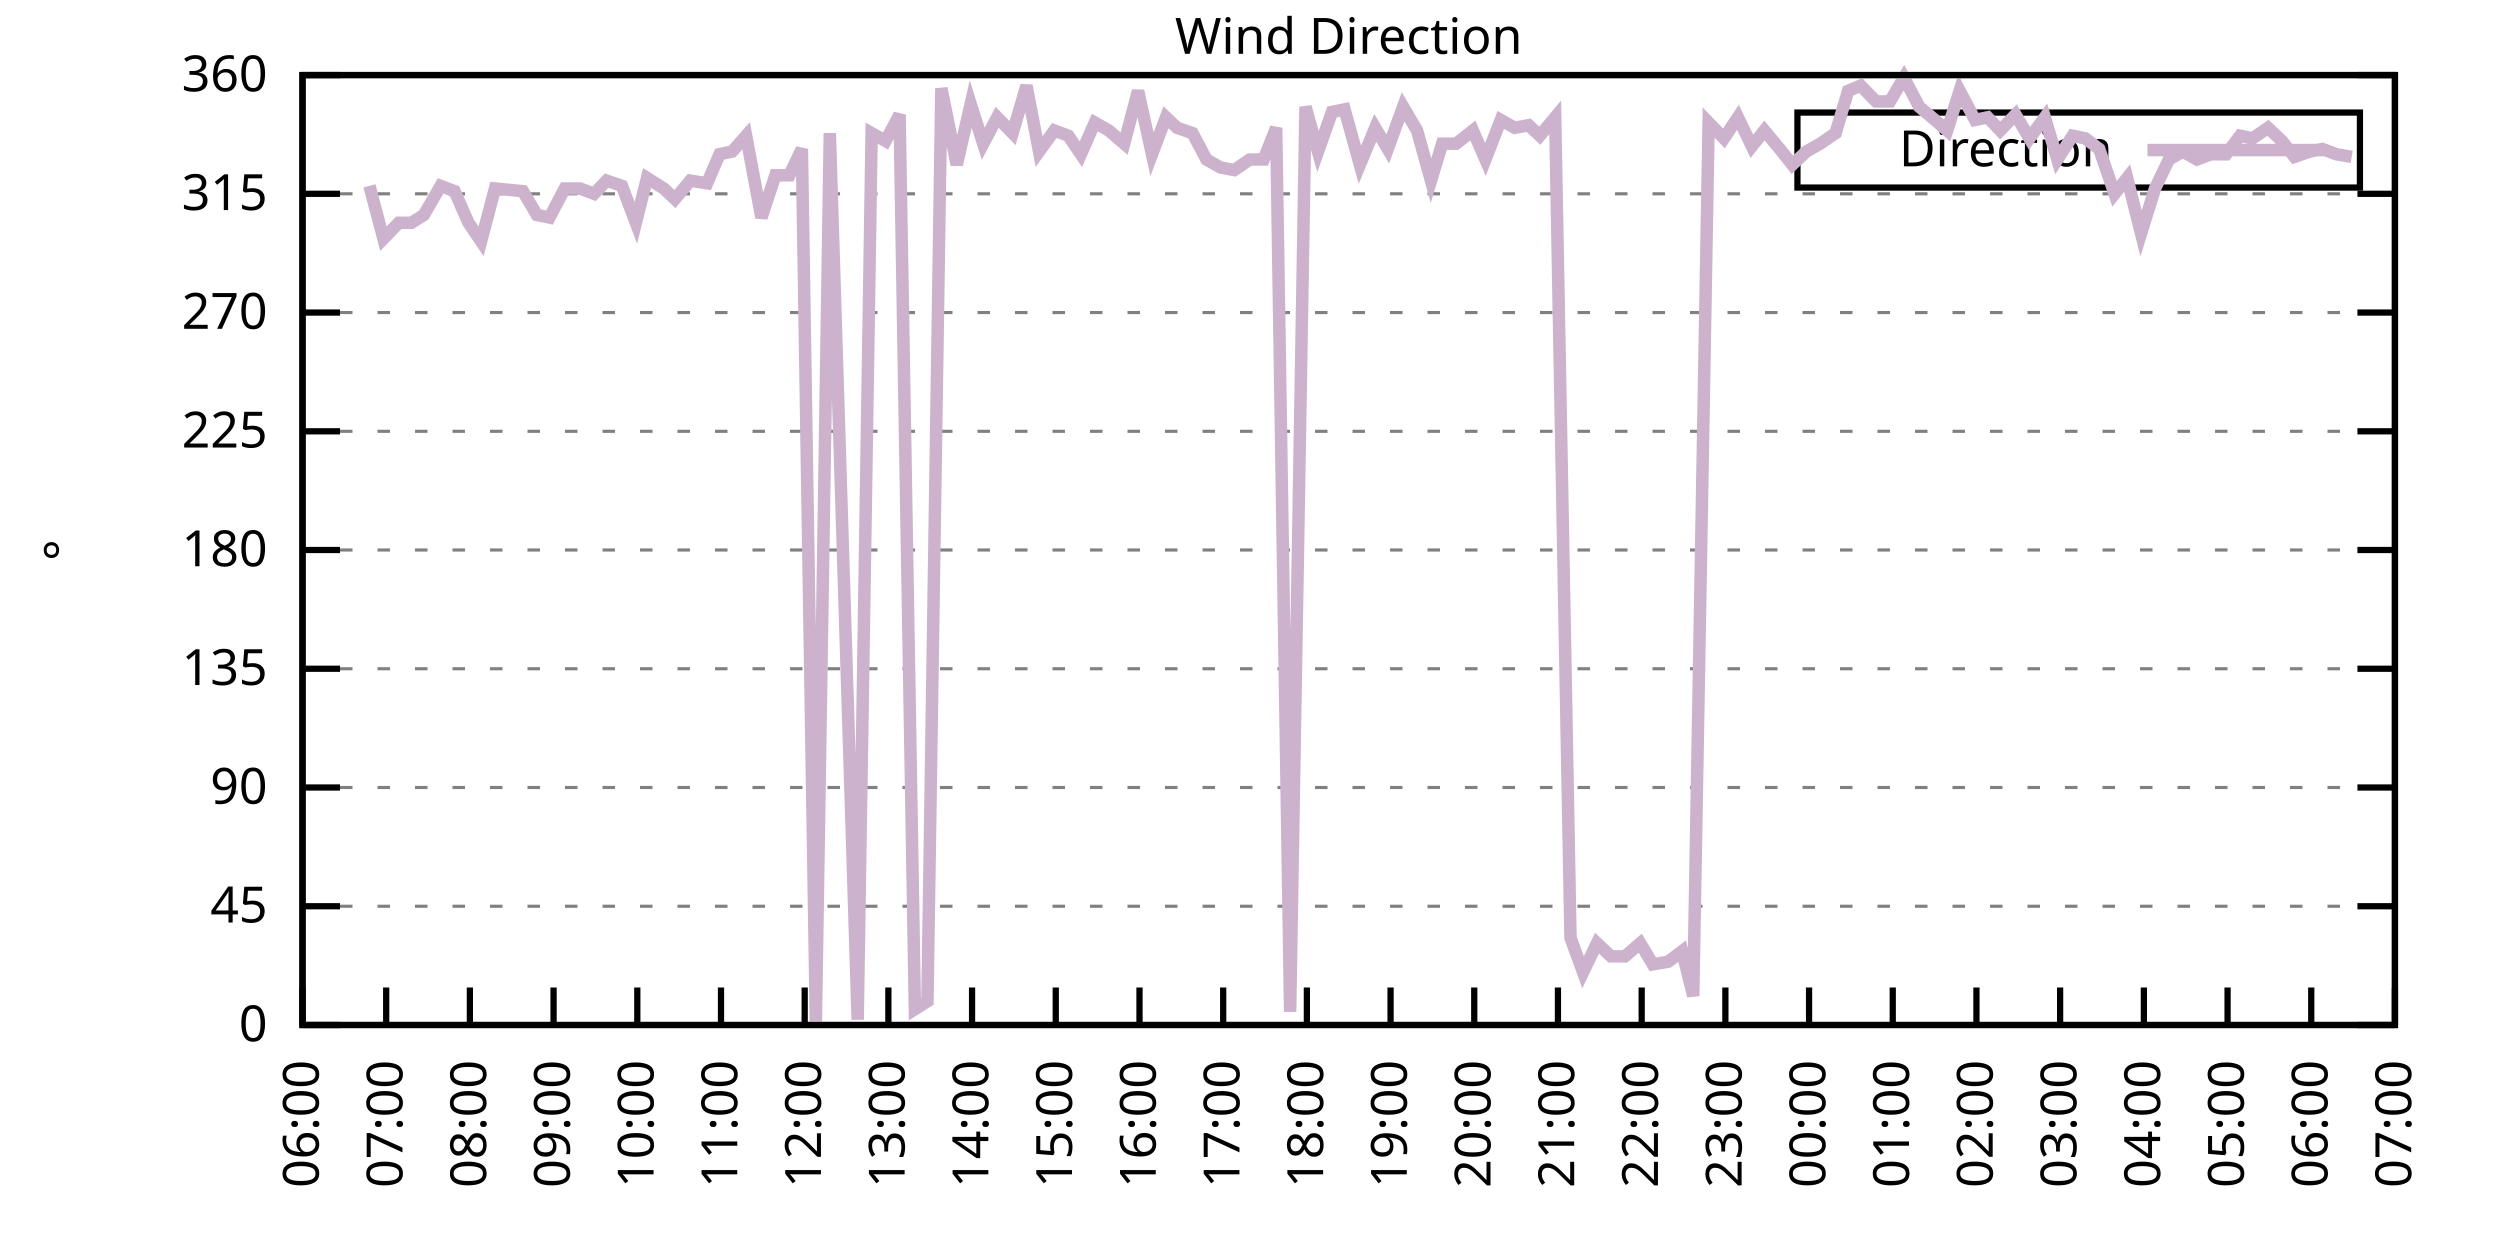
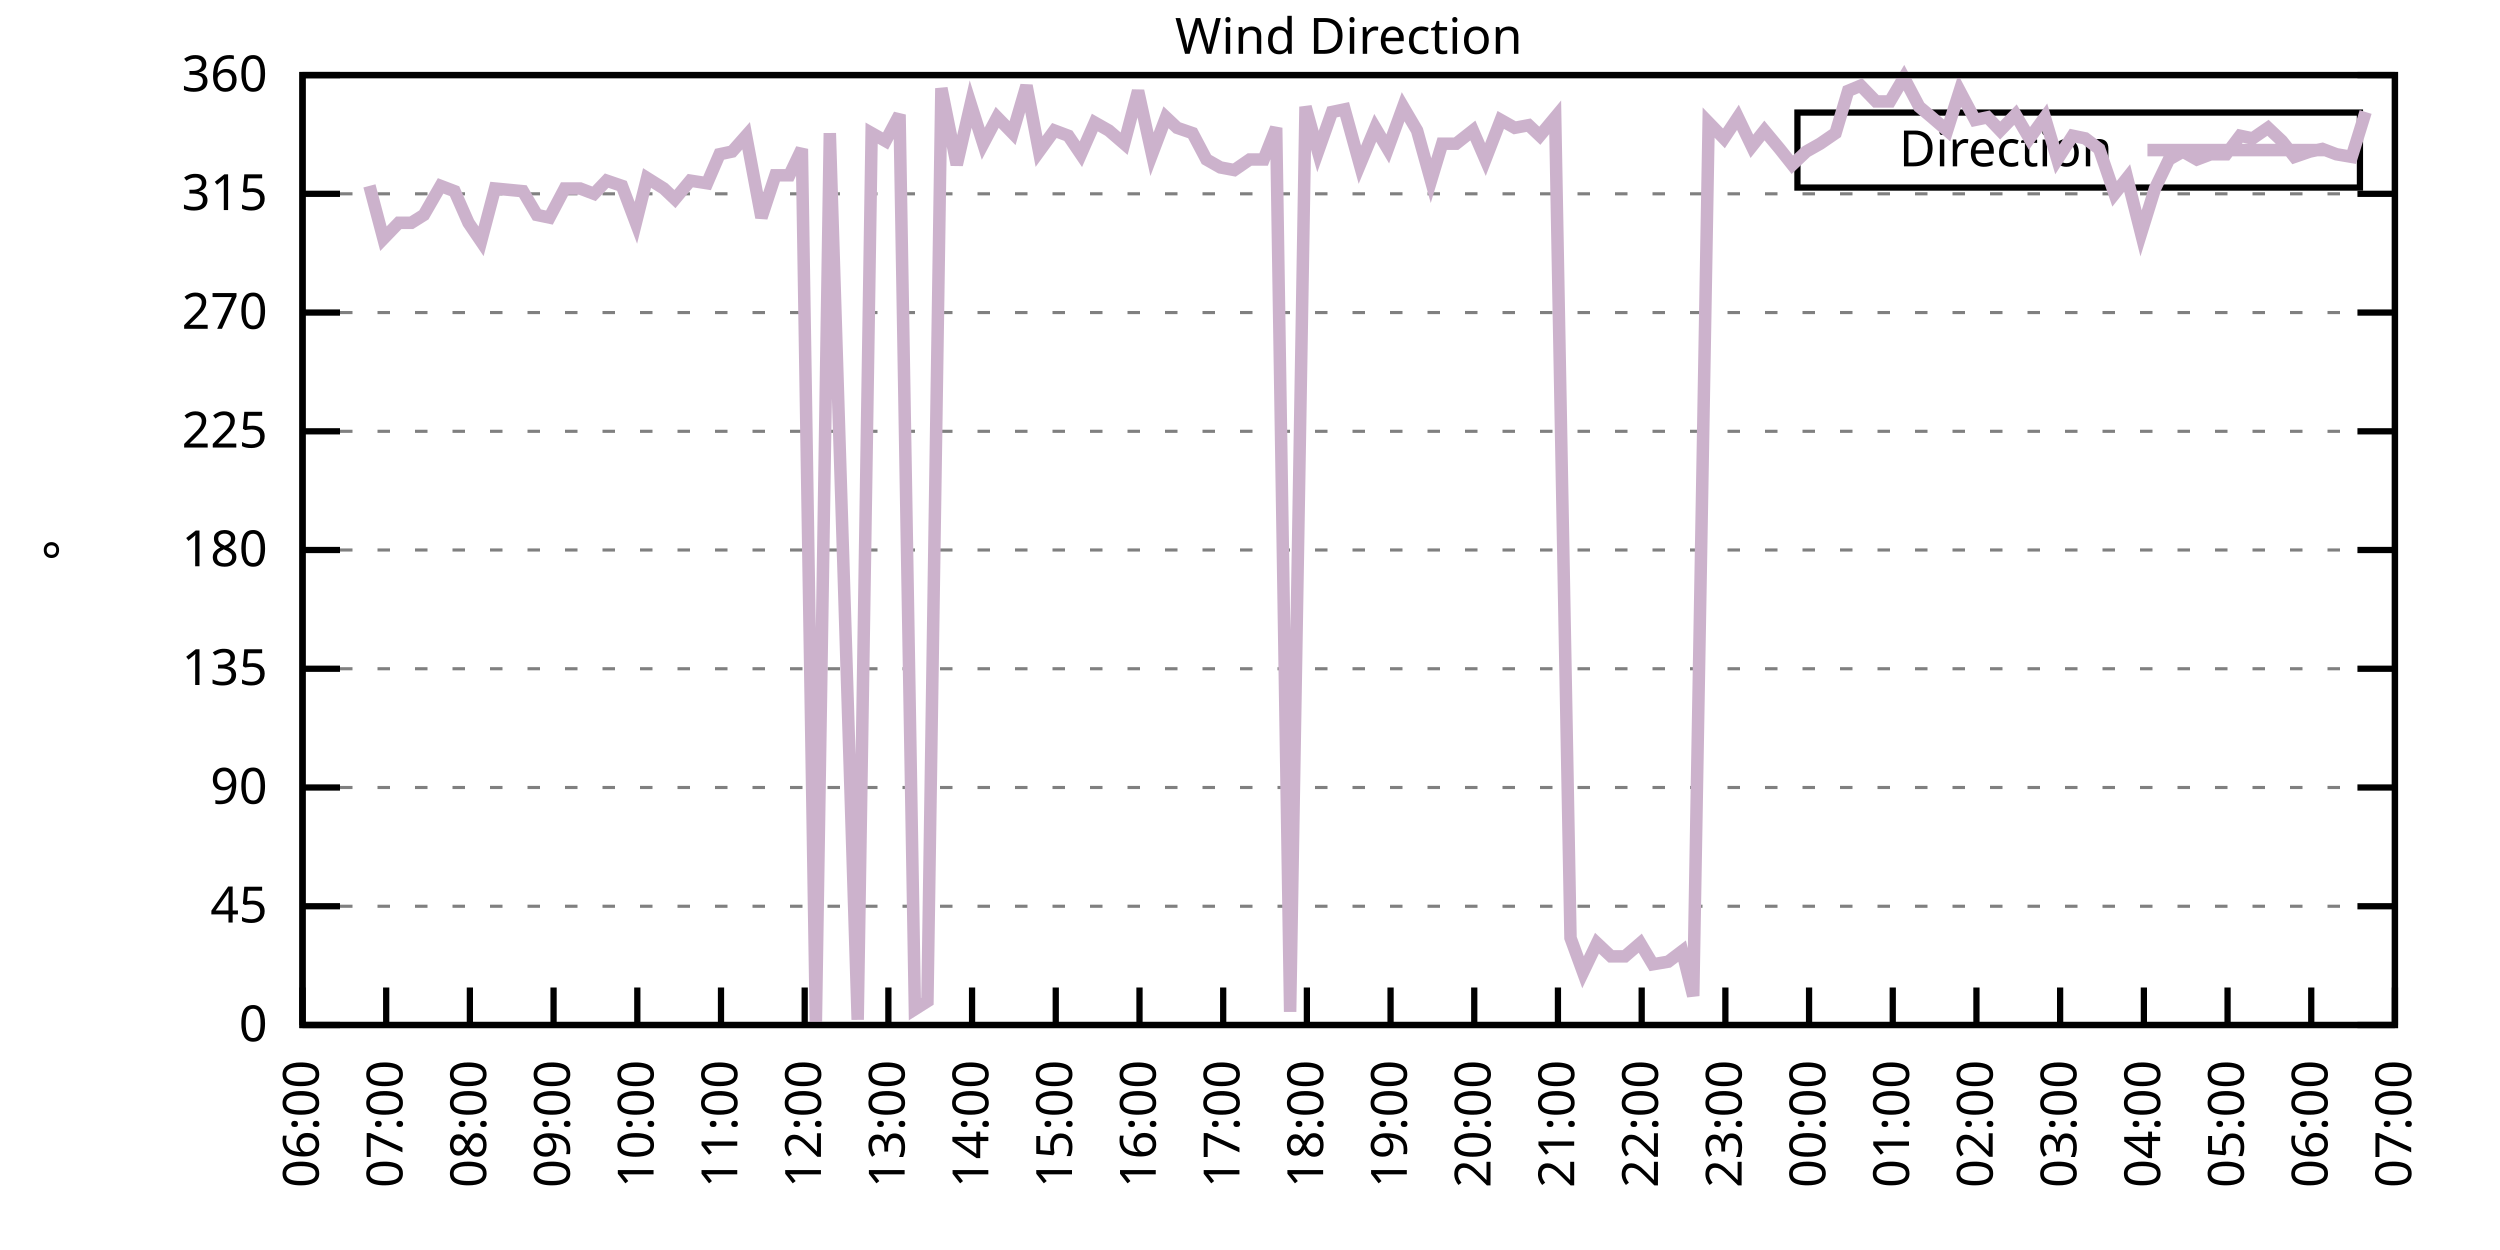
<svg xmlns="http://www.w3.org/2000/svg" xmlns:xlink="http://www.w3.org/1999/xlink" width="400" height="200" viewBox="0 0 400 200">
  <g id="gnuplot_canvas">
    <rect x="0" y="0" width="400" height="200" fill="none" />
    <defs>
      <circle id="gpDot" r="0.5" stroke-width="0.5" stroke="currentColor" />
      <path id="gpPt0" stroke-width="0.333" stroke="currentColor" d="M-1,0 h2 M0,-1 v2" />
      <path id="gpPt1" stroke-width="0.333" stroke="currentColor" d="M-1,-1 L1,1 M1,-1 L-1,1" />
      <path id="gpPt2" stroke-width="0.333" stroke="currentColor" d="M-1,0 L1,0 M0,-1 L0,1 M-1,-1 L1,1 M-1,1 L1,-1" />
      <rect id="gpPt3" stroke-width="0.333" stroke="currentColor" x="-1" y="-1" width="2" height="2" />
      <rect id="gpPt4" stroke-width="0.333" stroke="currentColor" fill="currentColor" x="-1" y="-1" width="2" height="2" />
      <circle id="gpPt5" stroke-width="0.333" stroke="currentColor" cx="0" cy="0" r="1" />
      <use xlink:href="#gpPt5" id="gpPt6" fill="currentColor" stroke="none" />
      <path id="gpPt7" stroke-width="0.333" stroke="currentColor" d="M0,-1.33 L-1.33,0.67 L1.33,0.67 z" />
      <use xlink:href="#gpPt7" id="gpPt8" fill="currentColor" stroke="none" />
      <use xlink:href="#gpPt7" id="gpPt9" stroke="currentColor" transform="rotate(180)" />
      <use xlink:href="#gpPt9" id="gpPt10" fill="currentColor" stroke="none" />
      <use xlink:href="#gpPt3" id="gpPt11" stroke="currentColor" transform="rotate(45)" />
      <use xlink:href="#gpPt11" id="gpPt12" fill="currentColor" stroke="none" />
      <path id="gpPt13" stroke-width="0.333" stroke="currentColor" d="M0,1.330 L1.265,0.411 L0.782,-1.067 L-0.782,-1.076 L-1.265,0.411 z" />
      <use xlink:href="#gpPt13" id="gpPt14" fill="currentColor" stroke="none" />
      <filter id="textbox" filterUnits="objectBoundingBox" x="0" y="0" height="1" width="1">
        <feFlood flood-color="white" flood-opacity="1" result="bgnd" />
        <feComposite in="SourceGraphic" in2="bgnd" operator="atop" />
      </filter>
      <filter id="greybox" filterUnits="objectBoundingBox" x="0" y="0" height="1" width="1">
        <feFlood flood-color="lightgrey" flood-opacity="1" result="grey" />
        <feComposite in="SourceGraphic" in2="grey" operator="atop" />
      </filter>
    </defs>
    <g fill="none" color="white" stroke="currentColor" stroke-width="1.00" stroke-linecap="butt" stroke-linejoin="miter">
</g>
    <g fill="none" color="black" stroke="currentColor" stroke-width="1.00" stroke-linecap="butt" stroke-linejoin="miter">
      <g stroke="none" shape-rendering="crispEdges">
        <polygon fill="rgb(255, 255, 255)" points="48.40,164.00 383.18,164.00 383.18,12.02 48.40,12.02 " />
      </g>
    </g>
    <g fill="none" color="black" stroke="currentColor" stroke-width="1.00" stroke-linecap="butt" stroke-linejoin="miter">
</g>
    <g fill="none" color="black" stroke="black" stroke-width="0.50" stroke-linecap="butt" stroke-linejoin="miter">
</g>
    <g fill="none" color="gray" stroke="currentColor" stroke-width="0.50" stroke-linecap="butt" stroke-linejoin="miter">
      <path stroke="gray" stroke-dasharray="2,4" class="gridline" d="M48.40,164.00 L383.19,164.00  " />
    </g>
    <g fill="none" color="gray" stroke="gray" stroke-width="1.00" stroke-linecap="butt" stroke-linejoin="miter">
</g>
    <g fill="none" color="black" stroke="currentColor" stroke-width="1.00" stroke-linecap="butt" stroke-linejoin="miter">
      <path stroke="black" d="M48.40,164.00 L54.40,164.00 M383.19,164.00 L377.19,164.00  " />
      <g transform="translate(42.80,166.60)" stroke="none" fill="black" font-family="Sans" font-size="8.00" text-anchor="end">
        <text>
          <tspan font-family="Sans"> 0</tspan>
        </text>
      </g>
    </g>
    <g fill="none" color="black" stroke="currentColor" stroke-width="1.00" stroke-linecap="butt" stroke-linejoin="miter">
</g>
    <g fill="none" color="black" stroke="black" stroke-width="0.50" stroke-linecap="butt" stroke-linejoin="miter">
</g>
    <g fill="none" color="gray" stroke="currentColor" stroke-width="0.50" stroke-linecap="butt" stroke-linejoin="miter">
      <path stroke="gray" stroke-dasharray="2,4" class="gridline" d="M48.40,145.00 L383.19,145.00  " />
    </g>
    <g fill="none" color="gray" stroke="gray" stroke-width="1.00" stroke-linecap="butt" stroke-linejoin="miter">
</g>
    <g fill="none" color="black" stroke="currentColor" stroke-width="1.00" stroke-linecap="butt" stroke-linejoin="miter">
      <path stroke="black" d="M48.40,145.00 L54.40,145.00 M383.19,145.00 L377.19,145.00  " />
      <g transform="translate(42.80,147.60)" stroke="none" fill="black" font-family="Sans" font-size="8.00" text-anchor="end">
        <text>
          <tspan font-family="Sans"> 45</tspan>
        </text>
      </g>
    </g>
    <g fill="none" color="black" stroke="currentColor" stroke-width="1.00" stroke-linecap="butt" stroke-linejoin="miter">
</g>
    <g fill="none" color="black" stroke="black" stroke-width="0.50" stroke-linecap="butt" stroke-linejoin="miter">
</g>
    <g fill="none" color="gray" stroke="currentColor" stroke-width="0.50" stroke-linecap="butt" stroke-linejoin="miter">
      <path stroke="gray" stroke-dasharray="2,4" class="gridline" d="M48.40,126.00 L383.19,126.00  " />
    </g>
    <g fill="none" color="gray" stroke="gray" stroke-width="1.00" stroke-linecap="butt" stroke-linejoin="miter">
</g>
    <g fill="none" color="black" stroke="currentColor" stroke-width="1.00" stroke-linecap="butt" stroke-linejoin="miter">
      <path stroke="black" d="M48.40,126.00 L54.40,126.00 M383.19,126.00 L377.19,126.00  " />
      <g transform="translate(42.80,128.60)" stroke="none" fill="black" font-family="Sans" font-size="8.00" text-anchor="end">
        <text>
          <tspan font-family="Sans"> 90</tspan>
        </text>
      </g>
    </g>
    <g fill="none" color="black" stroke="currentColor" stroke-width="1.00" stroke-linecap="butt" stroke-linejoin="miter">
</g>
    <g fill="none" color="black" stroke="black" stroke-width="0.50" stroke-linecap="butt" stroke-linejoin="miter">
</g>
    <g fill="none" color="gray" stroke="currentColor" stroke-width="0.50" stroke-linecap="butt" stroke-linejoin="miter">
      <path stroke="gray" stroke-dasharray="2,4" class="gridline" d="M48.40,107.00 L383.19,107.00  " />
    </g>
    <g fill="none" color="gray" stroke="gray" stroke-width="1.00" stroke-linecap="butt" stroke-linejoin="miter">
</g>
    <g fill="none" color="black" stroke="currentColor" stroke-width="1.00" stroke-linecap="butt" stroke-linejoin="miter">
      <path stroke="black" d="M48.40,107.00 L54.40,107.00 M383.19,107.00 L377.19,107.00  " />
      <g transform="translate(42.80,109.60)" stroke="none" fill="black" font-family="Sans" font-size="8.00" text-anchor="end">
        <text>
          <tspan font-family="Sans"> 135</tspan>
        </text>
      </g>
    </g>
    <g fill="none" color="black" stroke="currentColor" stroke-width="1.00" stroke-linecap="butt" stroke-linejoin="miter">
</g>
    <g fill="none" color="black" stroke="black" stroke-width="0.50" stroke-linecap="butt" stroke-linejoin="miter">
</g>
    <g fill="none" color="gray" stroke="currentColor" stroke-width="0.50" stroke-linecap="butt" stroke-linejoin="miter">
      <path stroke="gray" stroke-dasharray="2,4" class="gridline" d="M48.40,88.00 L383.19,88.00  " />
    </g>
    <g fill="none" color="gray" stroke="gray" stroke-width="1.00" stroke-linecap="butt" stroke-linejoin="miter">
</g>
    <g fill="none" color="black" stroke="currentColor" stroke-width="1.00" stroke-linecap="butt" stroke-linejoin="miter">
      <path stroke="black" d="M48.40,88.00 L54.40,88.00 M383.19,88.00 L377.19,88.00  " />
      <g transform="translate(42.80,90.60)" stroke="none" fill="black" font-family="Sans" font-size="8.00" text-anchor="end">
        <text>
          <tspan font-family="Sans"> 180</tspan>
        </text>
      </g>
    </g>
    <g fill="none" color="black" stroke="currentColor" stroke-width="1.00" stroke-linecap="butt" stroke-linejoin="miter">
</g>
    <g fill="none" color="black" stroke="black" stroke-width="0.50" stroke-linecap="butt" stroke-linejoin="miter">
</g>
    <g fill="none" color="gray" stroke="currentColor" stroke-width="0.50" stroke-linecap="butt" stroke-linejoin="miter">
      <path stroke="gray" stroke-dasharray="2,4" class="gridline" d="M48.40,69.01 L383.19,69.01  " />
    </g>
    <g fill="none" color="gray" stroke="gray" stroke-width="1.00" stroke-linecap="butt" stroke-linejoin="miter">
</g>
    <g fill="none" color="black" stroke="currentColor" stroke-width="1.00" stroke-linecap="butt" stroke-linejoin="miter">
      <path stroke="black" d="M48.40,69.01 L54.40,69.01 M383.19,69.01 L377.19,69.01  " />
      <g transform="translate(42.80,71.61)" stroke="none" fill="black" font-family="Sans" font-size="8.00" text-anchor="end">
        <text>
          <tspan font-family="Sans"> 225</tspan>
        </text>
      </g>
    </g>
    <g fill="none" color="black" stroke="currentColor" stroke-width="1.00" stroke-linecap="butt" stroke-linejoin="miter">
</g>
    <g fill="none" color="black" stroke="black" stroke-width="0.50" stroke-linecap="butt" stroke-linejoin="miter">
</g>
    <g fill="none" color="gray" stroke="currentColor" stroke-width="0.50" stroke-linecap="butt" stroke-linejoin="miter">
      <path stroke="gray" stroke-dasharray="2,4" class="gridline" d="M48.40,50.01 L383.19,50.01  " />
    </g>
    <g fill="none" color="gray" stroke="gray" stroke-width="1.00" stroke-linecap="butt" stroke-linejoin="miter">
</g>
    <g fill="none" color="black" stroke="currentColor" stroke-width="1.00" stroke-linecap="butt" stroke-linejoin="miter">
      <path stroke="black" d="M48.40,50.01 L54.40,50.01 M383.19,50.01 L377.19,50.01  " />
      <g transform="translate(42.80,52.61)" stroke="none" fill="black" font-family="Sans" font-size="8.00" text-anchor="end">
        <text>
          <tspan font-family="Sans"> 270</tspan>
        </text>
      </g>
    </g>
    <g fill="none" color="black" stroke="currentColor" stroke-width="1.00" stroke-linecap="butt" stroke-linejoin="miter">
</g>
    <g fill="none" color="black" stroke="black" stroke-width="0.50" stroke-linecap="butt" stroke-linejoin="miter">
</g>
    <g fill="none" color="gray" stroke="currentColor" stroke-width="0.50" stroke-linecap="butt" stroke-linejoin="miter">
      <path stroke="gray" stroke-dasharray="2,4" class="gridline" d="M48.40,31.01 L383.19,31.01  " />
    </g>
    <g fill="none" color="gray" stroke="gray" stroke-width="1.00" stroke-linecap="butt" stroke-linejoin="miter">
</g>
    <g fill="none" color="black" stroke="currentColor" stroke-width="1.00" stroke-linecap="butt" stroke-linejoin="miter">
      <path stroke="black" d="M48.40,31.01 L54.40,31.01 M383.19,31.01 L377.19,31.01  " />
      <g transform="translate(42.80,33.61)" stroke="none" fill="black" font-family="Sans" font-size="8.00" text-anchor="end">
        <text>
          <tspan font-family="Sans"> 315</tspan>
        </text>
      </g>
    </g>
    <g fill="none" color="black" stroke="currentColor" stroke-width="1.00" stroke-linecap="butt" stroke-linejoin="miter">
</g>
    <g fill="none" color="black" stroke="black" stroke-width="0.50" stroke-linecap="butt" stroke-linejoin="miter">
</g>
    <g fill="none" color="gray" stroke="currentColor" stroke-width="0.50" stroke-linecap="butt" stroke-linejoin="miter">
      <path stroke="gray" stroke-dasharray="2,4" class="gridline" d="M48.40,12.01 L383.19,12.01  " />
    </g>
    <g fill="none" color="gray" stroke="gray" stroke-width="1.00" stroke-linecap="butt" stroke-linejoin="miter">
</g>
    <g fill="none" color="black" stroke="currentColor" stroke-width="1.00" stroke-linecap="butt" stroke-linejoin="miter">
      <path stroke="black" d="M48.40,12.01 L54.40,12.01 M383.19,12.01 L377.19,12.01  " />
      <g transform="translate(42.80,14.61)" stroke="none" fill="black" font-family="Sans" font-size="8.00" text-anchor="end">
        <text>
          <tspan font-family="Sans"> 360</tspan>
        </text>
      </g>
    </g>
    <g fill="none" color="black" stroke="currentColor" stroke-width="1.00" stroke-linecap="butt" stroke-linejoin="miter">
      <path stroke="black" d="M48.40,164.00 L48.40,158.00  " />
      <g transform="translate(51.00,169.60) rotate(270.00)" stroke="none" fill="black" font-family="Sans" font-size="8.00" text-anchor="end">
        <text>
          <tspan font-family="Sans">06:00</tspan>
        </text>
      </g>
    </g>
    <g fill="none" color="black" stroke="currentColor" stroke-width="1.00" stroke-linecap="butt" stroke-linejoin="miter">
      <path stroke="black" d="M61.79,164.00 L61.79,158.00  " />
      <g transform="translate(64.39,169.60) rotate(270.00)" stroke="none" fill="black" font-family="Sans" font-size="8.00" text-anchor="end">
        <text>
          <tspan font-family="Sans">07:00</tspan>
        </text>
      </g>
    </g>
    <g fill="none" color="black" stroke="currentColor" stroke-width="1.00" stroke-linecap="butt" stroke-linejoin="miter">
      <path stroke="black" d="M75.18,164.00 L75.18,158.00  " />
      <g transform="translate(77.78,169.60) rotate(270.00)" stroke="none" fill="black" font-family="Sans" font-size="8.00" text-anchor="end">
        <text>
          <tspan font-family="Sans">08:00</tspan>
        </text>
      </g>
    </g>
    <g fill="none" color="black" stroke="currentColor" stroke-width="1.00" stroke-linecap="butt" stroke-linejoin="miter">
      <path stroke="black" d="M88.57,164.00 L88.57,158.00  " />
      <g transform="translate(91.17,169.60) rotate(270.00)" stroke="none" fill="black" font-family="Sans" font-size="8.00" text-anchor="end">
        <text>
          <tspan font-family="Sans">09:00</tspan>
        </text>
      </g>
    </g>
    <g fill="none" color="black" stroke="currentColor" stroke-width="1.00" stroke-linecap="butt" stroke-linejoin="miter">
      <path stroke="black" d="M101.97,164.00 L101.97,158.00  " />
      <g transform="translate(104.57,169.60) rotate(270.00)" stroke="none" fill="black" font-family="Sans" font-size="8.00" text-anchor="end">
        <text>
          <tspan font-family="Sans">10:00</tspan>
        </text>
      </g>
    </g>
    <g fill="none" color="black" stroke="currentColor" stroke-width="1.00" stroke-linecap="butt" stroke-linejoin="miter">
      <path stroke="black" d="M115.36,164.00 L115.36,158.00  " />
      <g transform="translate(117.96,169.60) rotate(270.00)" stroke="none" fill="black" font-family="Sans" font-size="8.00" text-anchor="end">
        <text>
          <tspan font-family="Sans">11:00</tspan>
        </text>
      </g>
    </g>
    <g fill="none" color="black" stroke="currentColor" stroke-width="1.00" stroke-linecap="butt" stroke-linejoin="miter">
      <path stroke="black" d="M128.75,164.00 L128.75,158.00  " />
      <g transform="translate(131.35,169.60) rotate(270.00)" stroke="none" fill="black" font-family="Sans" font-size="8.00" text-anchor="end">
        <text>
          <tspan font-family="Sans">12:00</tspan>
        </text>
      </g>
    </g>
    <g fill="none" color="black" stroke="currentColor" stroke-width="1.00" stroke-linecap="butt" stroke-linejoin="miter">
      <path stroke="black" d="M142.14,164.00 L142.14,158.00  " />
      <g transform="translate(144.74,169.60) rotate(270.00)" stroke="none" fill="black" font-family="Sans" font-size="8.00" text-anchor="end">
        <text>
          <tspan font-family="Sans">13:00</tspan>
        </text>
      </g>
    </g>
    <g fill="none" color="black" stroke="currentColor" stroke-width="1.00" stroke-linecap="butt" stroke-linejoin="miter">
      <path stroke="black" d="M155.53,164.00 L155.53,158.00  " />
      <g transform="translate(158.13,169.60) rotate(270.00)" stroke="none" fill="black" font-family="Sans" font-size="8.00" text-anchor="end">
        <text>
          <tspan font-family="Sans">14:00</tspan>
        </text>
      </g>
    </g>
    <g fill="none" color="black" stroke="currentColor" stroke-width="1.00" stroke-linecap="butt" stroke-linejoin="miter">
      <path stroke="black" d="M168.92,164.00 L168.92,158.00  " />
      <g transform="translate(171.52,169.60) rotate(270.00)" stroke="none" fill="black" font-family="Sans" font-size="8.00" text-anchor="end">
        <text>
          <tspan font-family="Sans">15:00</tspan>
        </text>
      </g>
    </g>
    <g fill="none" color="black" stroke="currentColor" stroke-width="1.00" stroke-linecap="butt" stroke-linejoin="miter">
      <path stroke="black" d="M182.32,164.00 L182.32,158.00  " />
      <g transform="translate(184.92,169.60) rotate(270.00)" stroke="none" fill="black" font-family="Sans" font-size="8.00" text-anchor="end">
        <text>
          <tspan font-family="Sans">16:00</tspan>
        </text>
      </g>
    </g>
    <g fill="none" color="black" stroke="currentColor" stroke-width="1.00" stroke-linecap="butt" stroke-linejoin="miter">
      <path stroke="black" d="M195.71,164.00 L195.71,158.00  " />
      <g transform="translate(198.31,169.60) rotate(270.00)" stroke="none" fill="black" font-family="Sans" font-size="8.00" text-anchor="end">
        <text>
          <tspan font-family="Sans">17:00</tspan>
        </text>
      </g>
    </g>
    <g fill="none" color="black" stroke="currentColor" stroke-width="1.00" stroke-linecap="butt" stroke-linejoin="miter">
      <path stroke="black" d="M209.10,164.00 L209.10,158.00  " />
      <g transform="translate(211.70,169.60) rotate(270.00)" stroke="none" fill="black" font-family="Sans" font-size="8.00" text-anchor="end">
        <text>
          <tspan font-family="Sans">18:00</tspan>
        </text>
      </g>
    </g>
    <g fill="none" color="black" stroke="currentColor" stroke-width="1.00" stroke-linecap="butt" stroke-linejoin="miter">
      <path stroke="black" d="M222.49,164.00 L222.49,158.00  " />
      <g transform="translate(225.09,169.60) rotate(270.00)" stroke="none" fill="black" font-family="Sans" font-size="8.00" text-anchor="end">
        <text>
          <tspan font-family="Sans">19:00</tspan>
        </text>
      </g>
    </g>
    <g fill="none" color="black" stroke="currentColor" stroke-width="1.00" stroke-linecap="butt" stroke-linejoin="miter">
      <path stroke="black" d="M235.88,164.00 L235.88,158.00  " />
      <g transform="translate(238.48,169.60) rotate(270.00)" stroke="none" fill="black" font-family="Sans" font-size="8.00" text-anchor="end">
        <text>
          <tspan font-family="Sans">20:00</tspan>
        </text>
      </g>
    </g>
    <g fill="none" color="black" stroke="currentColor" stroke-width="1.00" stroke-linecap="butt" stroke-linejoin="miter">
      <path stroke="black" d="M249.27,164.00 L249.27,158.00  " />
      <g transform="translate(251.87,169.60) rotate(270.00)" stroke="none" fill="black" font-family="Sans" font-size="8.00" text-anchor="end">
        <text>
          <tspan font-family="Sans">21:00</tspan>
        </text>
      </g>
    </g>
    <g fill="none" color="black" stroke="currentColor" stroke-width="1.00" stroke-linecap="butt" stroke-linejoin="miter">
      <path stroke="black" d="M262.67,164.00 L262.67,158.00  " />
      <g transform="translate(265.27,169.60) rotate(270.00)" stroke="none" fill="black" font-family="Sans" font-size="8.00" text-anchor="end">
        <text>
          <tspan font-family="Sans">22:00</tspan>
        </text>
      </g>
    </g>
    <g fill="none" color="black" stroke="currentColor" stroke-width="1.00" stroke-linecap="butt" stroke-linejoin="miter">
      <path stroke="black" d="M276.06,164.00 L276.06,158.00  " />
      <g transform="translate(278.66,169.60) rotate(270.00)" stroke="none" fill="black" font-family="Sans" font-size="8.00" text-anchor="end">
        <text>
          <tspan font-family="Sans">23:00</tspan>
        </text>
      </g>
    </g>
    <g fill="none" color="black" stroke="currentColor" stroke-width="1.00" stroke-linecap="butt" stroke-linejoin="miter">
      <path stroke="black" d="M289.45,164.00 L289.45,158.00  " />
      <g transform="translate(292.05,169.60) rotate(270.00)" stroke="none" fill="black" font-family="Sans" font-size="8.00" text-anchor="end">
        <text>
          <tspan font-family="Sans">00:00</tspan>
        </text>
      </g>
    </g>
    <g fill="none" color="black" stroke="currentColor" stroke-width="1.00" stroke-linecap="butt" stroke-linejoin="miter">
      <path stroke="black" d="M302.84,164.00 L302.84,158.00  " />
      <g transform="translate(305.44,169.60) rotate(270.00)" stroke="none" fill="black" font-family="Sans" font-size="8.00" text-anchor="end">
        <text>
          <tspan font-family="Sans">01:00</tspan>
        </text>
      </g>
    </g>
    <g fill="none" color="black" stroke="currentColor" stroke-width="1.00" stroke-linecap="butt" stroke-linejoin="miter">
      <path stroke="black" d="M316.23,164.00 L316.23,158.00  " />
      <g transform="translate(318.83,169.60) rotate(270.00)" stroke="none" fill="black" font-family="Sans" font-size="8.00" text-anchor="end">
        <text>
          <tspan font-family="Sans">02:00</tspan>
        </text>
      </g>
    </g>
    <g fill="none" color="black" stroke="currentColor" stroke-width="1.00" stroke-linecap="butt" stroke-linejoin="miter">
      <path stroke="black" d="M329.62,164.00 L329.62,158.00  " />
      <g transform="translate(332.22,169.60) rotate(270.00)" stroke="none" fill="black" font-family="Sans" font-size="8.00" text-anchor="end">
        <text>
          <tspan font-family="Sans">03:00</tspan>
        </text>
      </g>
    </g>
    <g fill="none" color="black" stroke="currentColor" stroke-width="1.00" stroke-linecap="butt" stroke-linejoin="miter">
      <path stroke="black" d="M343.02,164.00 L343.02,158.00  " />
      <g transform="translate(345.62,169.60) rotate(270.00)" stroke="none" fill="black" font-family="Sans" font-size="8.00" text-anchor="end">
        <text>
          <tspan font-family="Sans">04:00</tspan>
        </text>
      </g>
    </g>
    <g fill="none" color="black" stroke="currentColor" stroke-width="1.00" stroke-linecap="butt" stroke-linejoin="miter">
      <path stroke="black" d="M356.41,164.00 L356.41,158.00  " />
      <g transform="translate(359.01,169.60) rotate(270.00)" stroke="none" fill="black" font-family="Sans" font-size="8.00" text-anchor="end">
        <text>
          <tspan font-family="Sans">05:00</tspan>
        </text>
      </g>
    </g>
    <g fill="none" color="black" stroke="currentColor" stroke-width="1.00" stroke-linecap="butt" stroke-linejoin="miter">
      <path stroke="black" d="M369.80,164.00 L369.80,158.00  " />
      <g transform="translate(372.40,169.60) rotate(270.00)" stroke="none" fill="black" font-family="Sans" font-size="8.00" text-anchor="end">
        <text>
          <tspan font-family="Sans">06:00</tspan>
        </text>
      </g>
    </g>
    <g fill="none" color="black" stroke="currentColor" stroke-width="1.00" stroke-linecap="butt" stroke-linejoin="miter">
      <path stroke="black" d="M383.19,164.00 L383.19,158.00  " />
      <g transform="translate(385.79,169.60) rotate(270.00)" stroke="none" fill="black" font-family="Sans" font-size="8.00" text-anchor="end">
        <text>
          <tspan font-family="Sans">07:00</tspan>
        </text>
      </g>
    </g>
    <g fill="none" color="black" stroke="currentColor" stroke-width="1.00" stroke-linecap="butt" stroke-linejoin="miter">
</g>
    <g fill="none" color="black" stroke="currentColor" stroke-width="1.00" stroke-linecap="butt" stroke-linejoin="miter">
      <path stroke="black" d="M48.40,12.01 L48.40,164.00 L383.19,164.00 L383.19,12.01 L48.40,12.01 Z  " />
    </g>
    <g fill="none" color="black" stroke="currentColor" stroke-width="1.00" stroke-linecap="butt" stroke-linejoin="miter">
</g>
    <g fill="none" color="black" stroke="currentColor" stroke-width="1.00" stroke-linecap="butt" stroke-linejoin="miter">
      <path stroke="black" d="M287.59,30.01 L287.59,18.01 L377.59,18.01 L377.59,30.01 L287.59,30.01 Z  " />
    </g>
    <g id="Wind_direction_plot_1">
      <g fill="none" color="white" stroke="black" stroke-width="2.00" stroke-linecap="butt" stroke-linejoin="miter">
</g>
      <g fill="none" color="black" stroke="currentColor" stroke-width="2.00" stroke-linecap="butt" stroke-linejoin="miter">
        <g transform="translate(337.99,26.61)" stroke="none" fill="black" font-family="Sans" font-size="8.00" text-anchor="end">
          <text>
            <tspan font-family="Sans">Direction</tspan>
          </text>
        </g>
      </g>
      <g fill="none" color="black" stroke="currentColor" stroke-width="2.00" stroke-linecap="butt" stroke-linejoin="miter">
-         <path stroke="rgb(204, 178, 204)" d="M343.59,24.01 L371.99,24.01 M59.11,29.74 L61.35,38.19 L63.80,35.65 L65.81,35.65 L67.82,34.39 L70.50,29.74   L72.73,30.59 L74.96,35.65 L76.97,38.61 L79.20,30.16 L83.66,30.59 L85.90,34.39 L87.91,34.81 L90.36,30.16   L92.82,30.16 L95.05,31.01 L97.06,28.90 L99.51,29.74 L101.74,35.65 L103.53,28.48 L106.21,30.16 L107.99,31.85   L110.45,28.90 L113.13,29.32 L115.13,24.68 L117.14,24.25 L119.38,21.72 L121.83,34.81 L124.06,28.05 L126.29,28.05   L128.30,23.83 L130.54,163.58 L132.77,21.30 L137.23,163.16 L139.46,21.30 L141.69,22.56 L143.93,18.34 L146.38,161.47   L148.39,160.20 L150.62,14.12 L153.08,26.36 L155.31,16.65 L157.32,22.99 L159.55,18.77 L162.01,21.30 L164.24,13.70   L166.25,24.25 L168.70,20.88 L170.93,21.72 L172.94,24.68 L175.17,19.61 L177.41,20.88 L179.86,22.99 L182.09,14.54   L184.32,24.68 L186.56,18.77 L188.34,20.45 L190.80,21.30 L193.03,25.52 L195.26,26.79 L197.49,27.21 L199.95,25.52   L202.18,25.52 L204.19,20.45 L206.42,161.89 L208.88,17.08 L210.88,24.25 L213.12,17.92 L215.13,17.50 L217.58,26.36   L220.04,20.45 L222.04,23.83 L224.50,17.08 L226.73,20.88 L228.96,28.90 L230.75,22.99 L232.98,22.99 L235.66,20.88   L237.67,25.52 L240.12,19.19 L242.36,20.45 L244.59,20.03 L246.37,21.72 L248.83,18.77 L251.28,150.07 L253.29,155.56   L255.52,150.91 L257.76,153.02 L259.99,153.02 L262.44,150.91 L264.45,154.29 L266.91,153.87 L269.14,152.18 L270.92,159.36   L273.38,19.61 L275.83,22.14 L278.07,18.77 L280.30,23.41 L282.31,20.88 L284.76,23.83 L286.77,26.36 L289.00,24.25   L291.23,22.99 L293.69,21.30 L295.70,14.54 L297.71,13.70 L300.16,16.23 L302.39,16.23 L304.63,12.43 L307.08,17.08   L309.09,18.77 L311.54,20.88 L313.55,14.54 L316.01,19.19 L318.02,18.77 L320.03,20.88 L322.48,18.34 L324.71,22.14   L327.17,18.77 L329.18,25.52 L331.63,21.72 L333.64,22.14 L335.87,23.83 L338.33,31.01 L340.34,28.48 L342.57,37.34   L344.80,30.16 L347.03,25.52 L349.26,24.25 L351.50,25.52 L353.73,24.68 L356.18,24.68 L358.42,21.72 L360.42,22.14   L362.88,20.45 L365.11,22.56 L367.12,25.10 L369.58,24.25 L371.58,23.83 L373.82,24.68 L376.27,25.10  " />
+         <path stroke="rgb(204, 178, 204)" d="M343.59,24.01 L371.99,24.01 M59.11,29.74 L61.35,38.19 L63.80,35.65 L65.81,35.65 L67.82,34.39 L70.50,29.74   L72.73,30.59 L74.96,35.65 L76.97,38.61 L79.20,30.16 L83.66,30.59 L85.90,34.39 L87.91,34.81 L90.36,30.16   L92.82,30.16 L95.05,31.01 L97.06,28.90 L99.51,29.74 L101.74,35.65 L103.53,28.48 L106.21,30.16 L107.99,31.85   L110.45,28.90 L113.13,29.32 L115.13,24.68 L117.14,24.25 L119.38,21.72 L121.83,34.81 L124.06,28.05 L126.29,28.05   L128.30,23.83 L130.54,163.58 L132.77,21.30 L137.23,163.16 L139.46,21.30 L141.69,22.56 L143.93,18.34 L146.38,161.47   L148.39,160.20 L150.62,14.12 L153.08,26.36 L155.31,16.65 L157.32,22.99 L159.55,18.77 L162.01,21.30 L164.24,13.70   L166.25,24.25 L168.70,20.88 L170.93,21.72 L172.94,24.68 L175.17,19.61 L177.41,20.88 L179.86,22.99 L182.09,14.54   L184.32,24.68 L186.56,18.77 L188.34,20.45 L190.80,21.30 L193.03,25.52 L195.26,26.79 L197.49,27.21 L199.95,25.52   L202.18,25.52 L204.19,20.45 L206.42,161.89 L208.88,17.08 L210.88,24.25 L213.12,17.92 L215.13,17.50 L217.58,26.36   L220.04,20.45 L222.04,23.83 L224.50,17.08 L226.73,20.88 L228.96,28.90 L230.75,22.99 L232.98,22.99 L235.66,20.88   L237.67,25.52 L240.12,19.19 L242.36,20.45 L244.59,20.03 L246.37,21.72 L248.83,18.77 L251.28,150.07 L253.29,155.56   L255.52,150.91 L257.76,153.02 L259.99,153.02 L262.44,150.91 L264.45,154.29 L266.91,153.87 L269.14,152.18 L270.92,159.36   L273.38,19.61 L275.83,22.14 L278.07,18.77 L280.30,23.41 L282.31,20.88 L284.76,23.83 L286.77,26.36 L289.00,24.25   L291.23,22.99 L293.69,21.30 L295.70,14.54 L297.71,13.70 L300.16,16.23 L302.39,16.23 L304.63,12.43 L307.08,17.08   L309.09,18.77 L311.54,20.88 L313.55,14.54 L316.01,19.19 L318.02,18.77 L320.03,20.88 L322.48,18.34 L324.71,22.14   L327.17,18.77 L329.18,25.52 L331.63,21.72 L333.64,22.14 L335.87,23.83 L338.33,31.01 L340.34,28.48 L342.57,37.34   L344.80,30.16 L347.03,25.52 L349.26,24.25 L351.50,25.52 L353.73,24.68 L356.18,24.68 L358.42,21.72 L360.42,22.14   L362.88,20.45 L365.11,22.56 L367.12,25.10 L369.58,24.25 L371.58,23.83 L373.82,24.68 L376.27,25.10 L378.50,17.92    " />
      </g>
    </g>
    <g fill="none" color="black" stroke="currentColor" stroke-width="2.00" stroke-linecap="butt" stroke-linejoin="miter">
</g>
    <g fill="none" color="black" stroke="black" stroke-width="1.00" stroke-linecap="butt" stroke-linejoin="miter">
</g>
    <g fill="none" color="black" stroke="currentColor" stroke-width="1.00" stroke-linecap="butt" stroke-linejoin="miter">
      <path stroke="black" d="M48.40,12.01 L48.40,164.00 L383.19,164.00 L383.19,12.01 L48.40,12.01 Z  " />
      <g transform="translate(12.80,88.01) rotate(270.00)" stroke="none" fill="black" font-family="Sans" font-size="8.00" text-anchor="middle">
        <text>
          <tspan font-family="Sans">°</tspan>
        </text>
      </g>
    </g>
    <g fill="none" color="black" stroke="currentColor" stroke-width="1.00" stroke-linecap="butt" stroke-linejoin="miter">
</g>
    <g fill="none" color="black" stroke="currentColor" stroke-width="1.00" stroke-linecap="butt" stroke-linejoin="miter">
      <g transform="translate(215.79,8.61)" stroke="none" fill="black" font-family="Sans" font-size="8.00" text-anchor="middle">
        <text>
          <tspan font-family="Sans">Wind Direction</tspan>
        </text>
      </g>
    </g>
    <g fill="none" color="black" stroke="currentColor" stroke-width="1.00" stroke-linecap="butt" stroke-linejoin="miter">
</g>
  </g>
</svg>
